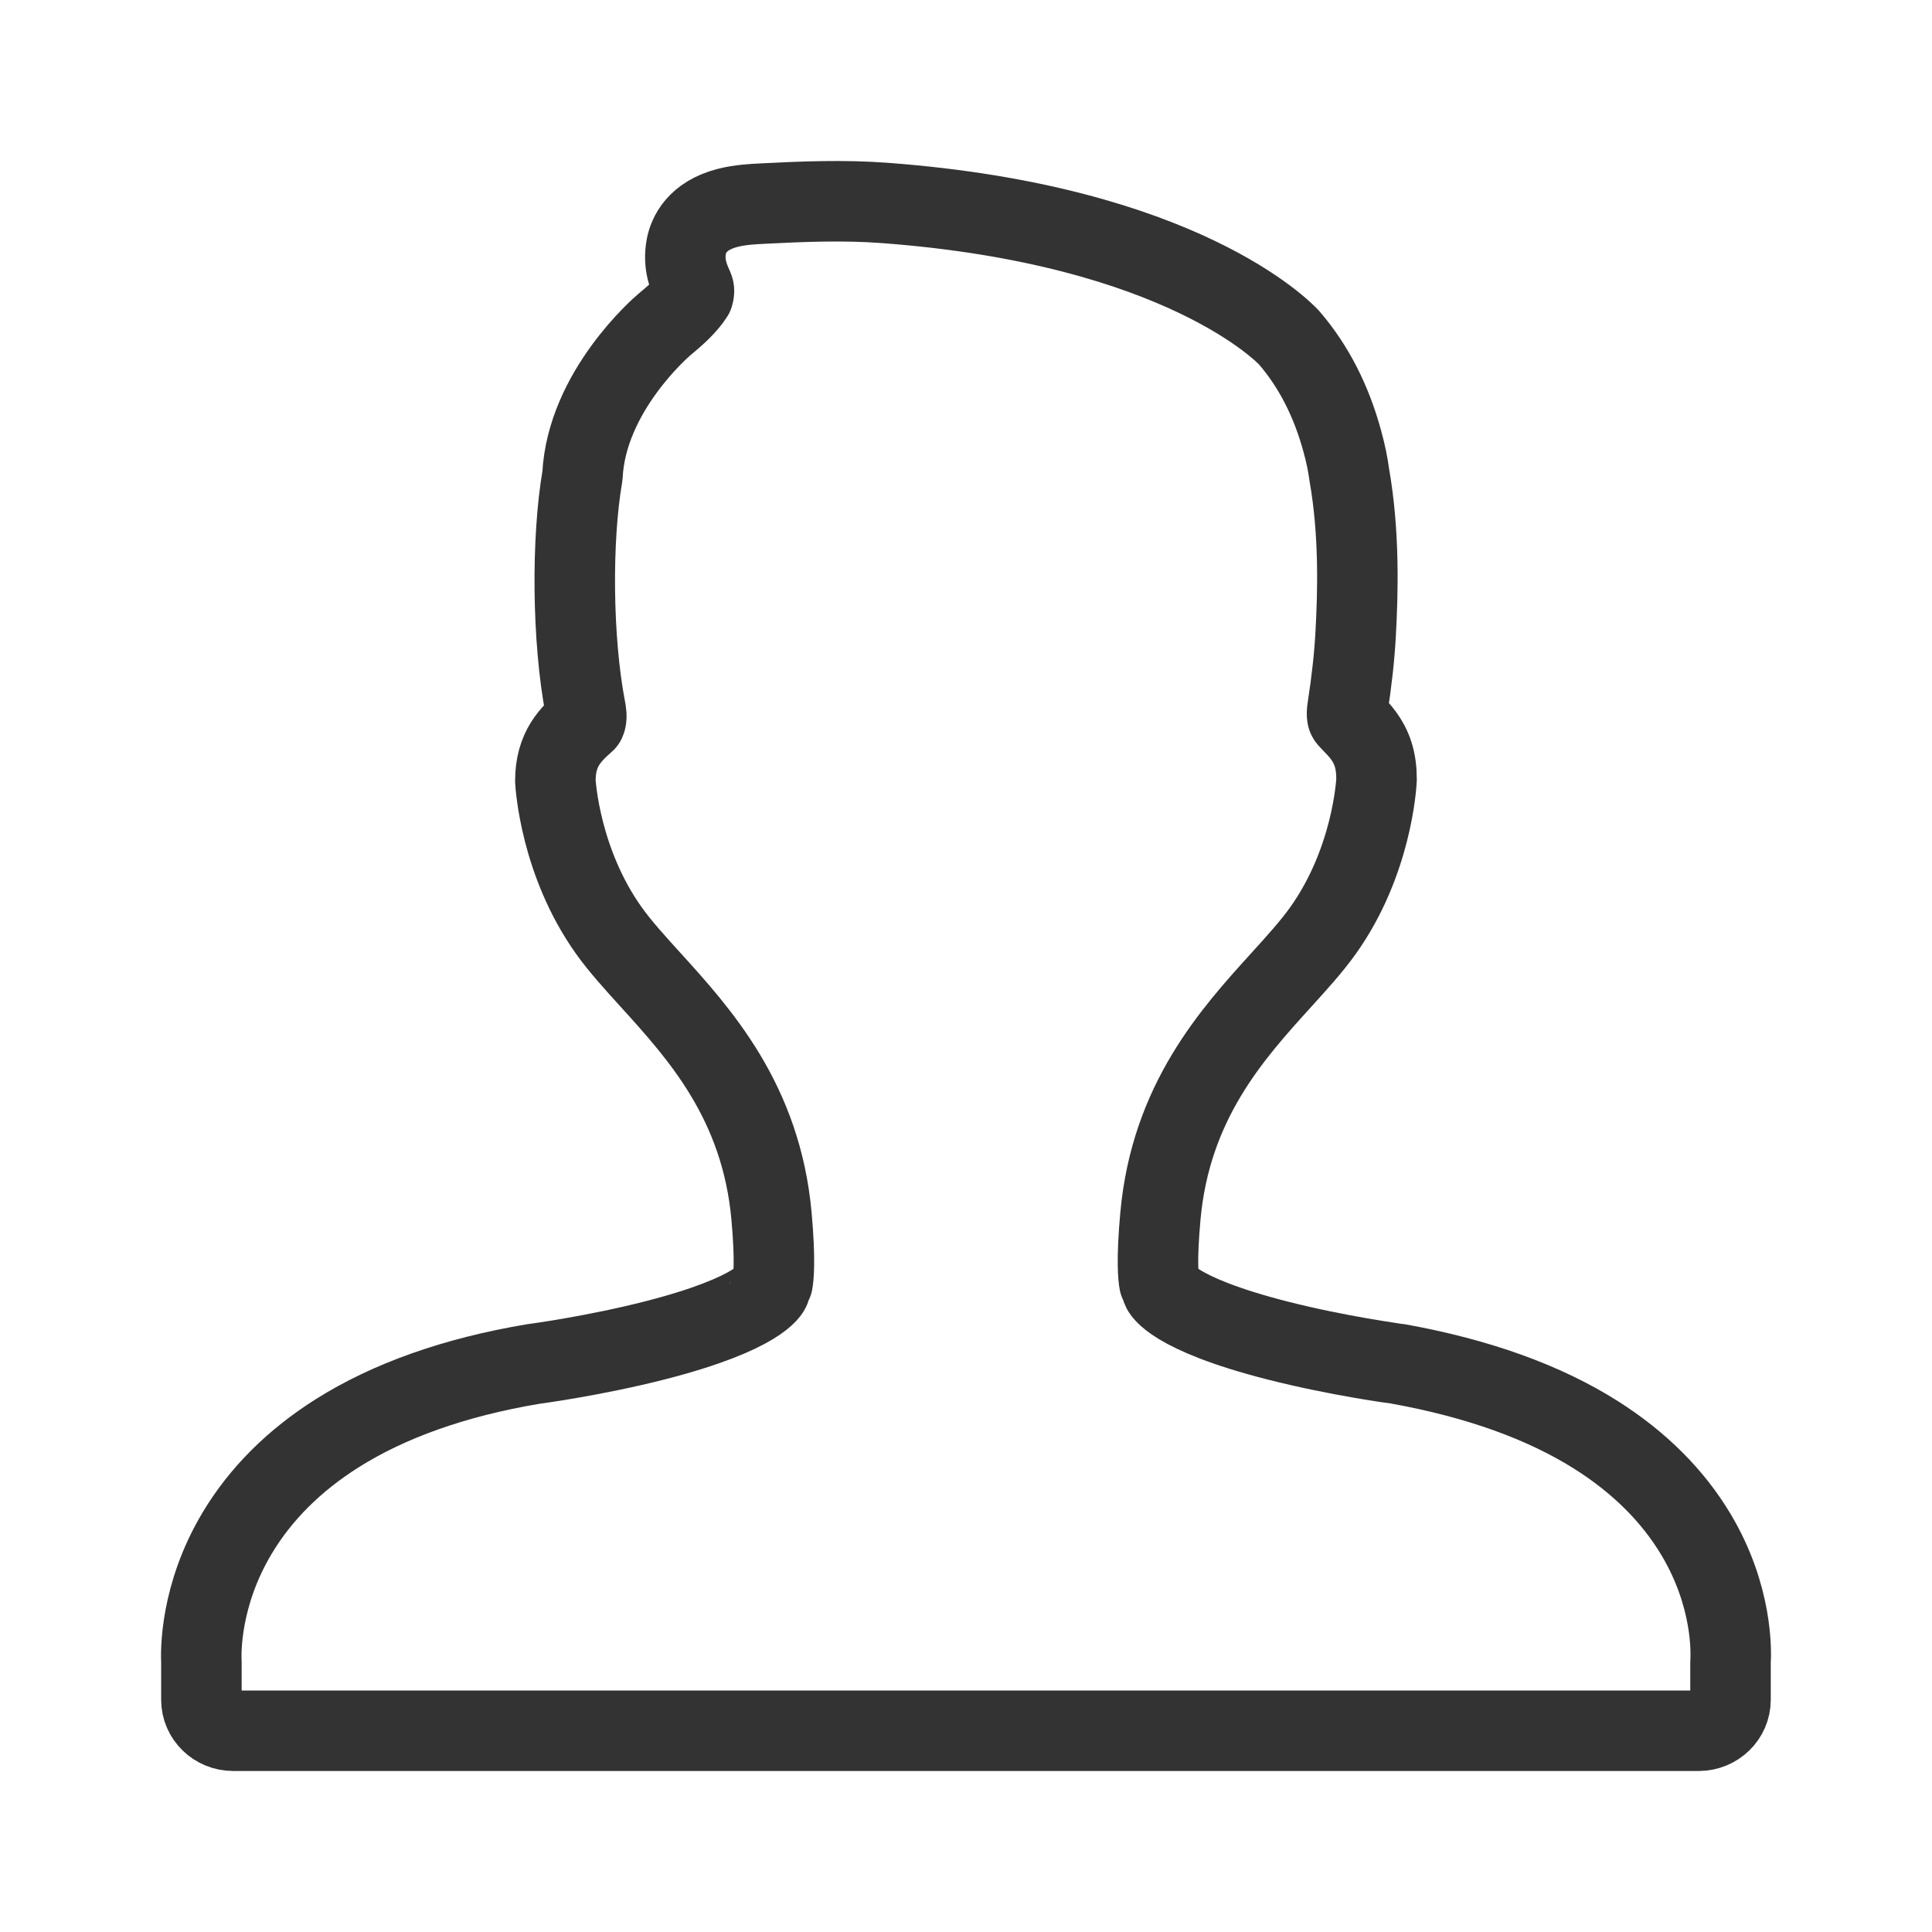
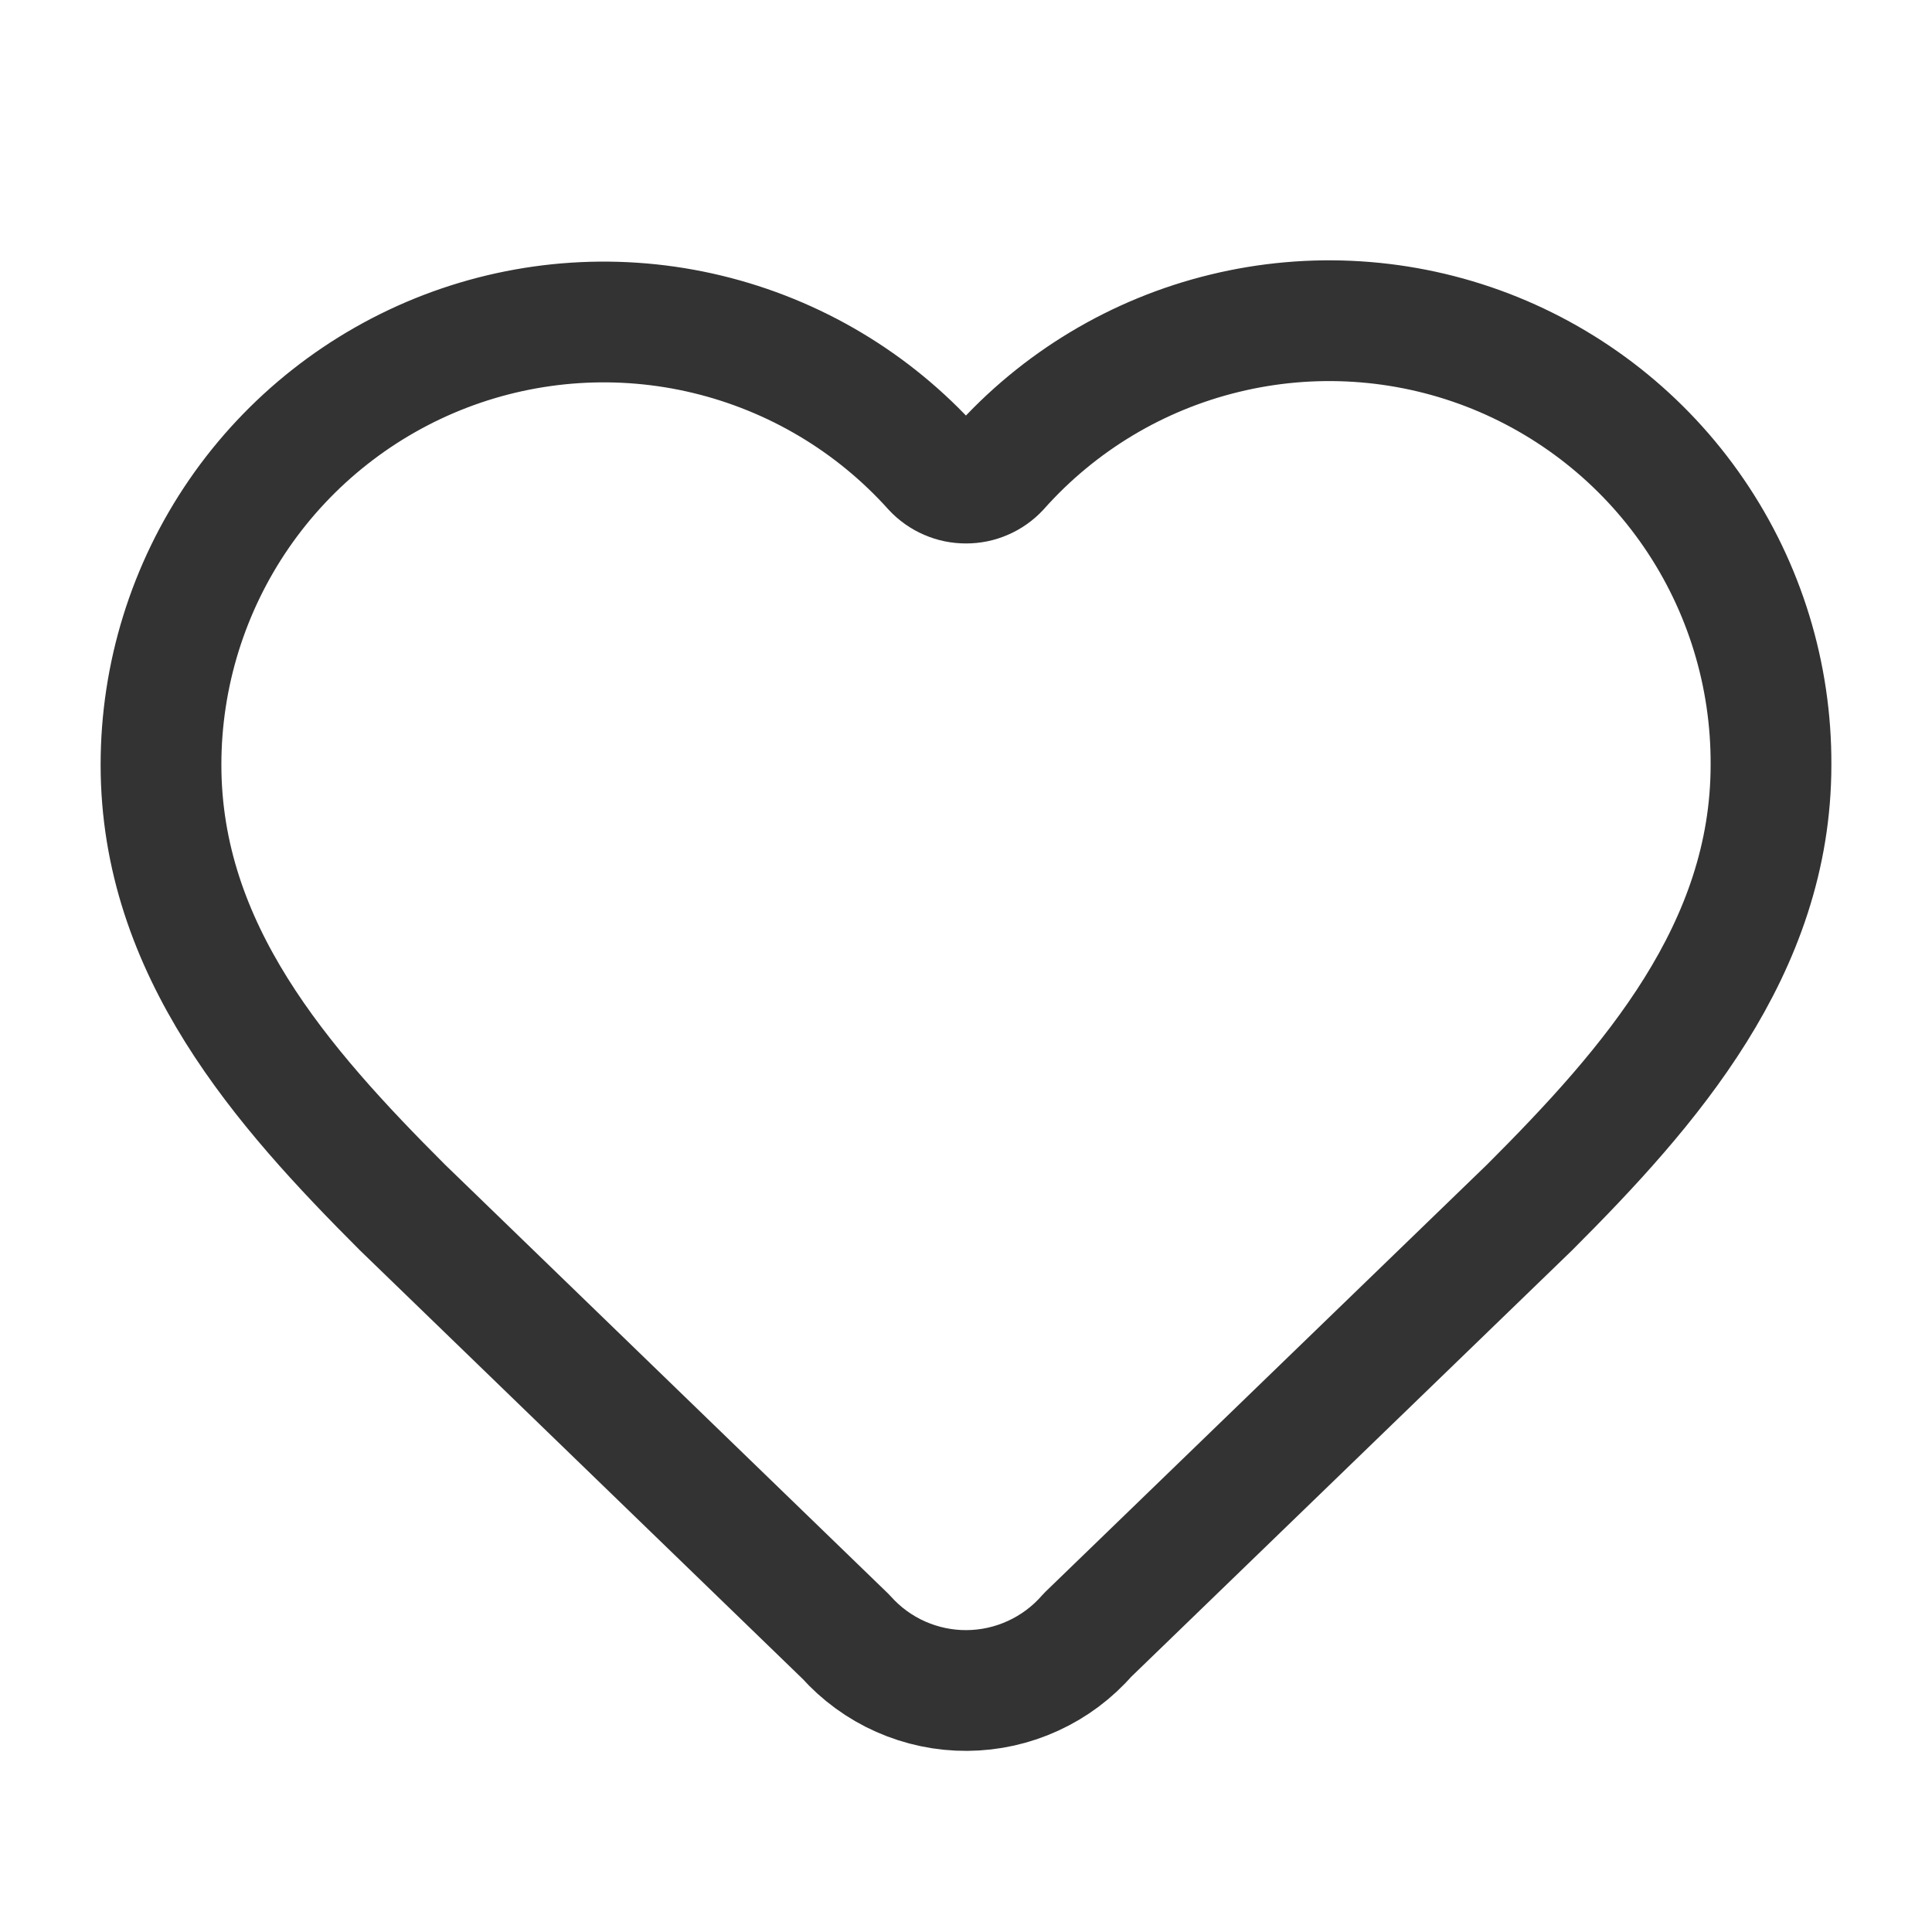
- <svg xmlns="http://www.w3.org/2000/svg" width="24" height="24" viewBox="0 0 48 48" fill="none">
-   <path d="M5.004 42.231C5.004 42.656 5.358 43 5.795 43L42.202 43C42.639 43 42.994 42.656 42.994 42.231V41.313C43.012 41.036 43.049 39.656 42.139 38.129C41.565 37.166 40.732 36.335 39.663 35.657C38.37 34.838 36.724 34.244 34.735 33.886C34.72 33.885 33.245 33.689 31.733 33.303C29.101 32.631 28.871 32.036 28.869 32.03C28.854 31.971 28.831 31.915 28.803 31.861C28.781 31.75 28.728 31.333 28.83 30.214C29.088 27.371 30.613 25.691 31.838 24.341C32.224 23.916 32.589 23.513 32.87 23.119C34.083 21.418 34.195 19.484 34.2 19.364C34.2 19.121 34.172 18.921 34.113 18.736C33.994 18.366 33.77 18.135 33.606 17.967L33.605 17.965C33.564 17.923 33.525 17.883 33.493 17.846C33.481 17.832 33.449 17.794 33.478 17.603C33.586 16.898 33.651 16.308 33.681 15.746C33.737 14.744 33.78 13.246 33.521 11.787C33.489 11.539 33.435 11.275 33.349 10.962C33.076 9.958 32.638 9.1 32.028 8.391C31.924 8.277 29.376 5.593 21.979 5.042C20.956 4.966 19.945 5.007 18.95 5.058C18.71 5.07 18.381 5.086 18.074 5.166C17.31 5.363 17.106 5.847 17.053 6.118C16.964 6.567 17.12 6.916 17.223 7.147L17.223 7.147L17.223 7.147C17.238 7.181 17.257 7.222 17.224 7.33C17.053 7.596 16.782 7.836 16.507 8.063C16.427 8.13 14.573 9.73 14.471 11.819C14.196 13.408 14.216 15.883 14.542 17.594C14.561 17.689 14.588 17.829 14.543 17.923L14.543 17.923C14.194 18.237 13.797 18.592 13.798 19.402C13.802 19.484 13.915 21.418 15.127 23.119C15.408 23.513 15.773 23.915 16.159 24.34L16.16 24.341L16.16 24.341C17.385 25.691 18.91 27.371 19.168 30.213C19.269 31.333 19.216 31.75 19.195 31.861C19.166 31.915 19.144 31.971 19.128 32.03C19.127 32.036 18.897 32.629 16.277 33.3C14.766 33.687 13.277 33.885 13.233 33.891C11.299 34.217 9.664 34.796 8.374 35.611C7.308 36.284 6.474 37.117 5.893 38.088C4.965 39.638 4.99 41.05 5.004 41.307V42.231Z" fill="none" stroke="#333" stroke-width="2" stroke-linejoin="round" />
+ <svg xmlns="http://www.w3.org/2000/svg" width="24" height="24" viewBox="0 0 24 24" fill="none">
+   <path d="M2 9.5C2 8.387 2.338 7.301 2.968 6.384C3.599 5.467 4.493 4.763 5.532 4.364C6.571 3.966 7.706 3.892 8.788 4.153C9.87 4.414 10.847 4.996 11.591 5.824C11.643 5.88 11.707 5.925 11.777 5.955C11.847 5.986 11.923 6.001 12 6.001C12.077 6.001 12.153 5.986 12.223 5.955C12.293 5.925 12.357 5.88 12.409 5.824C13.15 4.991 14.128 4.403 15.212 4.14C16.295 3.876 17.433 3.948 18.475 4.347C19.516 4.747 20.411 5.453 21.041 6.374C21.671 7.294 22.005 8.385 22 9.5C22 11.79 20.5 13.5 19 15L13.508 20.313C13.322 20.527 13.092 20.699 12.834 20.817C12.576 20.936 12.296 20.998 12.012 21C11.729 21.002 11.448 20.943 11.188 20.828C10.929 20.713 10.697 20.544 10.508 20.332L5 15C3.5 13.5 2 11.8 2 9.5Z" stroke="#333333" stroke-width="1.5" stroke-linecap="round" stroke-linejoin="round" />
</svg>
